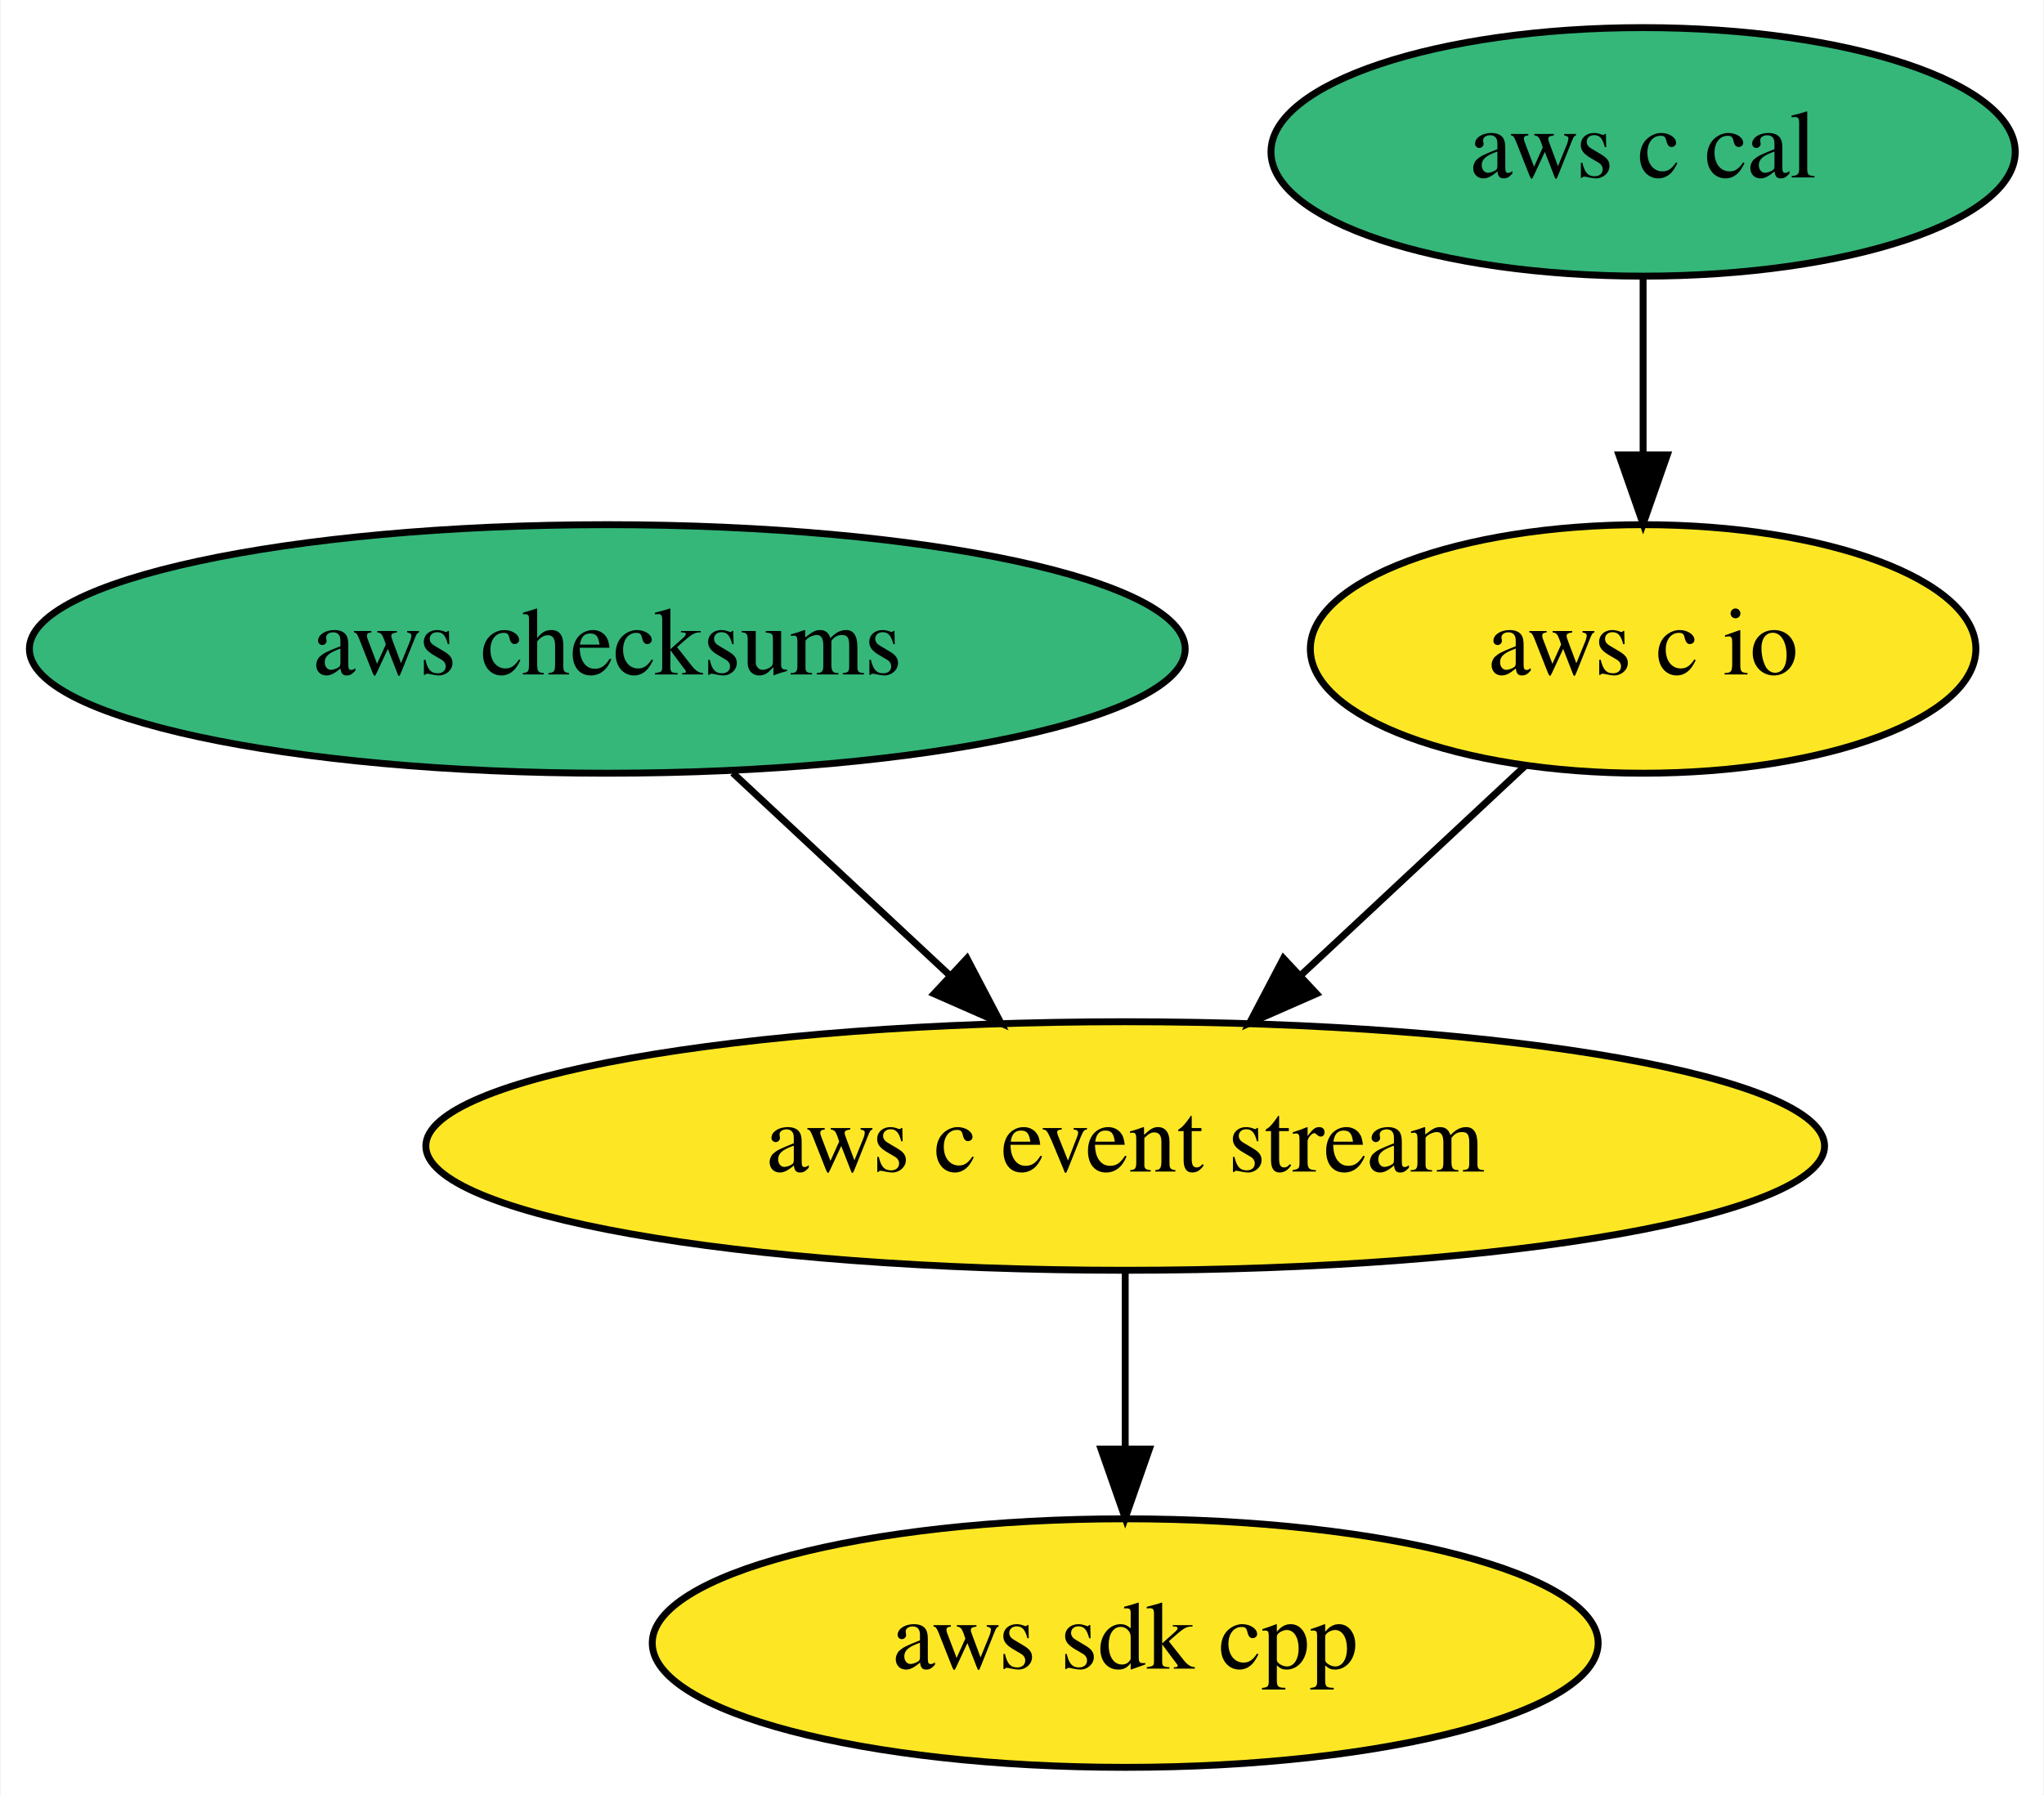
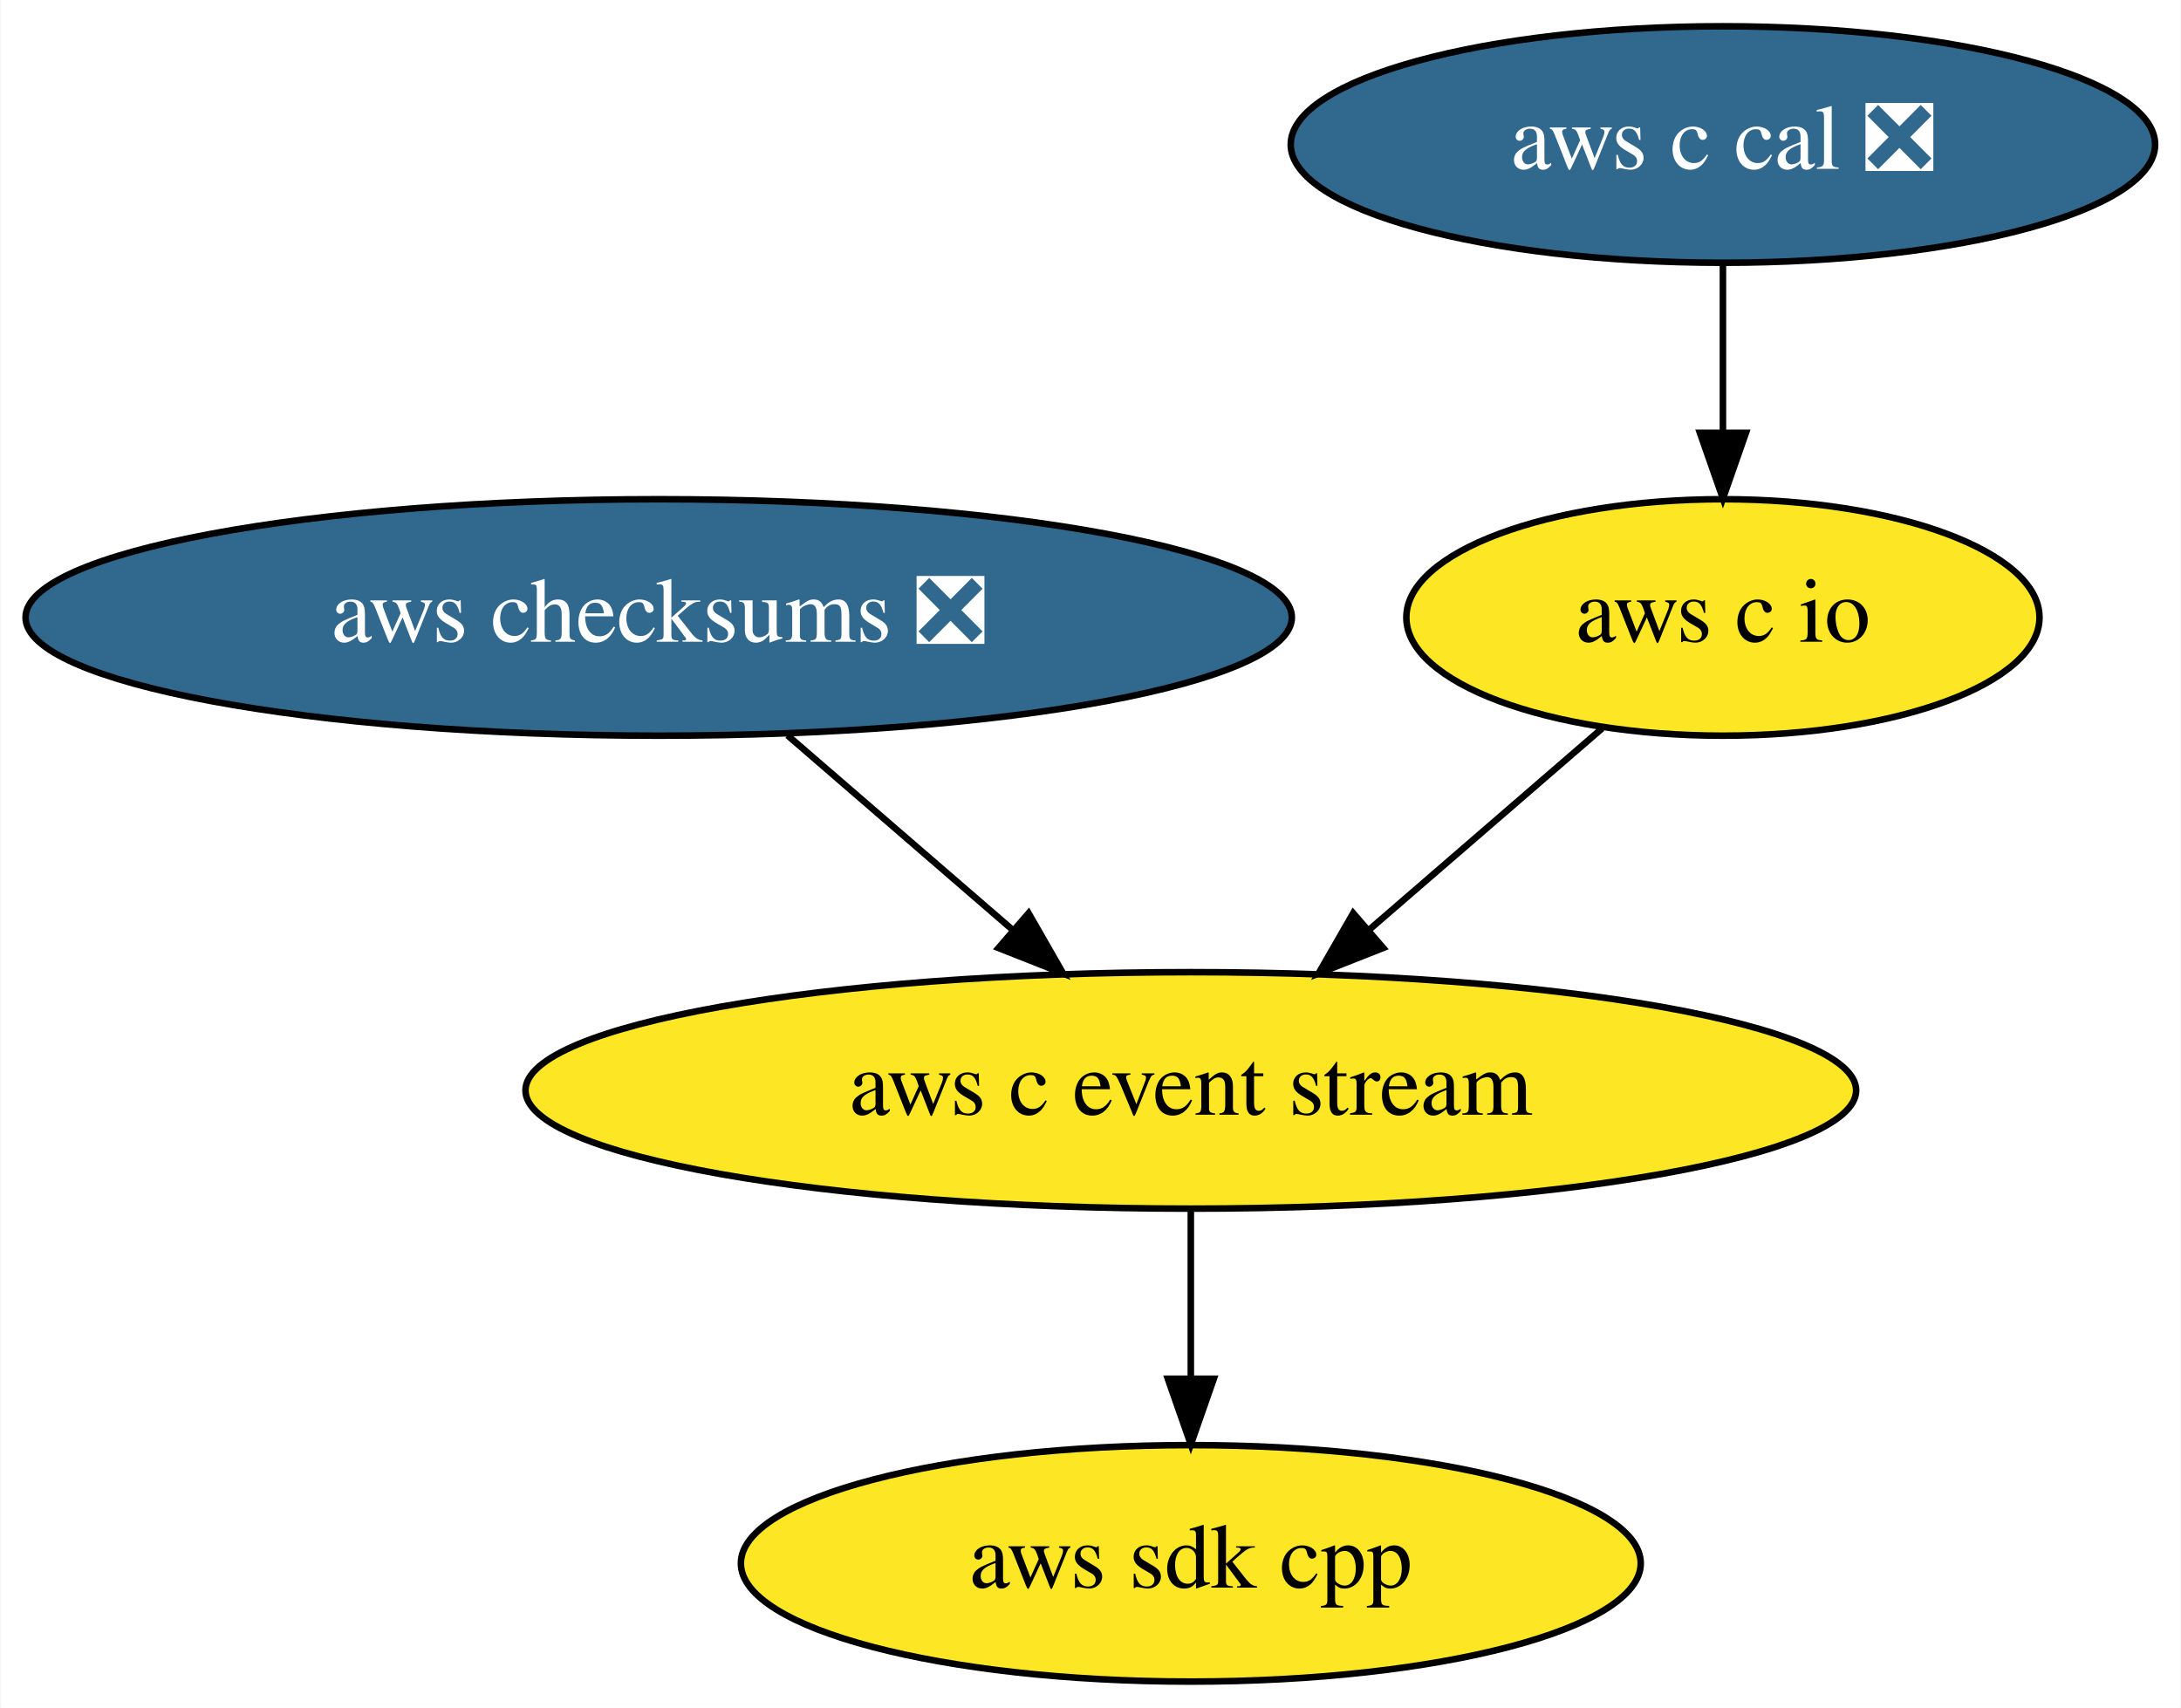
- <svg xmlns="http://www.w3.org/2000/svg" xmlns:xlink="http://www.w3.org/1999/xlink" width="296pt" height="260pt" viewBox="0.00 0.00 295.79 260.00">
+ <svg xmlns="http://www.w3.org/2000/svg" xmlns:xlink="http://www.w3.org/1999/xlink" width="332pt" height="260pt" viewBox="0.00 0.00 331.84 260.00">
  <g id="graph0" class="graph" transform="scale(1 1) rotate(0) translate(4 256)">
-     <polygon fill="white" stroke="transparent" points="-4,4 -4,-256 291.79,-256 291.79,4 -4,4" />
+     <polygon fill="white" stroke="transparent" points="-4,4 -4,-256 327.84,-256 327.84,4 -4,4" />
    <g id="node1" class="node">
      <g id="a_node1">
        <a xlink:href="https://github.com/conda-forge/aws-sdk-cpp-feedstock" xlink:title="aws sdk cpp">
-           <ellipse fill="#fde725" stroke="black" cx="158.84" cy="-18" rx="68.49" ry="18" />
-           <text text-anchor="middle" x="158.84" y="-14.3" font-family="Times,serif" font-size="14.00">aws sdk cpp</text>
+           <ellipse fill="#fde725" stroke="black" cx="177.19" cy="-18" rx="68.49" ry="18" />
+           <text text-anchor="middle" x="177.19" y="-14.3" font-family="Times,serif" font-size="14.00">aws sdk cpp</text>
        </a>
      </g>
    </g>
    <g id="node2" class="node">
      <g id="a_node2">
-         <a xlink:href="https://github.com/conda-forge/aws-checksums-feedstock" xlink:title="aws checksums">
-           <ellipse fill="#35b779" stroke="black" cx="83.84" cy="-162" rx="83.69" ry="18" />
-           <text text-anchor="middle" x="83.84" y="-158.3" font-family="Times,serif" font-size="14.00">aws checksums</text>
+         <a xlink:href="https://github.com/conda-forge/aws-checksums-feedstock/pull/13" xlink:title="aws checksums ❎">
+           <ellipse fill="#31688e" stroke="black" cx="96.19" cy="-162" rx="96.38" ry="18" />
+           <text text-anchor="middle" x="96.19" y="-158.3" font-family="Times,serif" font-size="14.00" fill="white">aws checksums ❎</text>
        </a>
      </g>
    </g>
    <g id="node3" class="node">
      <g id="a_node3">
        <a xlink:href="https://github.com/conda-forge/aws-c-event-stream-feedstock" xlink:title="aws c event stream">
-           <ellipse fill="#fde725" stroke="black" cx="158.84" cy="-90" rx="101.28" ry="18" />
-           <text text-anchor="middle" x="158.84" y="-86.3" font-family="Times,serif" font-size="14.00">aws c event stream</text>
+           <ellipse fill="#fde725" stroke="black" cx="177.19" cy="-90" rx="101.28" ry="18" />
+           <text text-anchor="middle" x="177.19" y="-86.3" font-family="Times,serif" font-size="14.00">aws c event stream</text>
        </a>
      </g>
    </g>
    <g id="edge1" class="edge">
-       <path fill="none" stroke="black" d="M102,-144.05C111.39,-135.28 123.02,-124.43 133.31,-114.83" />
-       <polygon fill="black" stroke="black" points="135.93,-117.17 140.85,-107.79 131.16,-112.05 135.93,-117.17" />
+       <path fill="none" stroke="black" d="M115.8,-144.05C126.05,-135.2 138.75,-124.22 149.94,-114.55" />
+       <polygon fill="black" stroke="black" points="152.49,-116.98 157.76,-107.79 147.91,-111.68 152.49,-116.98" />
    </g>
    <g id="edge2" class="edge">
-       <path fill="none" stroke="black" d="M158.84,-71.7C158.84,-63.98 158.84,-54.71 158.84,-46.11" />
-       <polygon fill="black" stroke="black" points="162.34,-46.1 158.84,-36.1 155.34,-46.1 162.34,-46.1" />
+       <path fill="none" stroke="black" d="M177.19,-71.7C177.19,-63.98 177.19,-54.71 177.19,-46.11" />
+       <polygon fill="black" stroke="black" points="180.69,-46.1 177.19,-36.1 173.69,-46.1 180.69,-46.1" />
    </g>
    <g id="node4" class="node">
      <g id="a_node4">
        <a xlink:href="https://github.com/conda-forge/aws-c-io-feedstock" xlink:title="aws c io">
-           <ellipse fill="#fde725" stroke="black" cx="233.84" cy="-162" rx="48.19" ry="18" />
-           <text text-anchor="middle" x="233.84" y="-158.3" font-family="Times,serif" font-size="14.00">aws c io</text>
+           <ellipse fill="#fde725" stroke="black" cx="258.19" cy="-162" rx="48.19" ry="18" />
+           <text text-anchor="middle" x="258.19" y="-158.3" font-family="Times,serif" font-size="14.00">aws c io</text>
        </a>
      </g>
    </g>
    <g id="edge3" class="edge">
-       <path fill="none" stroke="black" d="M216.82,-145.12C207.23,-136.16 195.04,-124.79 184.33,-114.79" />
-       <polygon fill="black" stroke="black" points="186.54,-112.06 176.84,-107.8 181.76,-117.18 186.54,-112.06" />
+       <path fill="none" stroke="black" d="M239.81,-145.12C229.34,-136.07 216.03,-124.57 204.38,-114.49" />
+       <polygon fill="black" stroke="black" points="206.48,-111.69 196.63,-107.8 201.91,-116.98 206.48,-111.69" />
    </g>
    <g id="node5" class="node">
      <g id="a_node5">
-         <a xlink:href="https://github.com/conda-forge/aws-c-cal-feedstock" xlink:title="aws c cal">
-           <ellipse fill="#35b779" stroke="black" cx="233.84" cy="-234" rx="53.89" ry="18" />
-           <text text-anchor="middle" x="233.84" y="-230.3" font-family="Times,serif" font-size="14.00">aws c cal</text>
+         <a xlink:href="https://github.com/conda-forge/aws-c-cal-feedstock/pull/12" xlink:title="aws c cal ❎">
+           <ellipse fill="#31688e" stroke="black" cx="258.19" cy="-234" rx="65.79" ry="18" />
+           <text text-anchor="middle" x="258.19" y="-230.3" font-family="Times,serif" font-size="14.00" fill="white">aws c cal ❎</text>
        </a>
      </g>
    </g>
    <g id="edge4" class="edge">
-       <path fill="none" stroke="black" d="M233.84,-215.7C233.84,-207.98 233.84,-198.71 233.84,-190.11" />
-       <polygon fill="black" stroke="black" points="237.34,-190.1 233.84,-180.1 230.34,-190.1 237.34,-190.1" />
+       <path fill="none" stroke="black" d="M258.19,-215.7C258.19,-207.98 258.19,-198.71 258.19,-190.11" />
+       <polygon fill="black" stroke="black" points="261.69,-190.1 258.19,-180.1 254.69,-190.1 261.69,-190.1" />
    </g>
  </g>
</svg>
